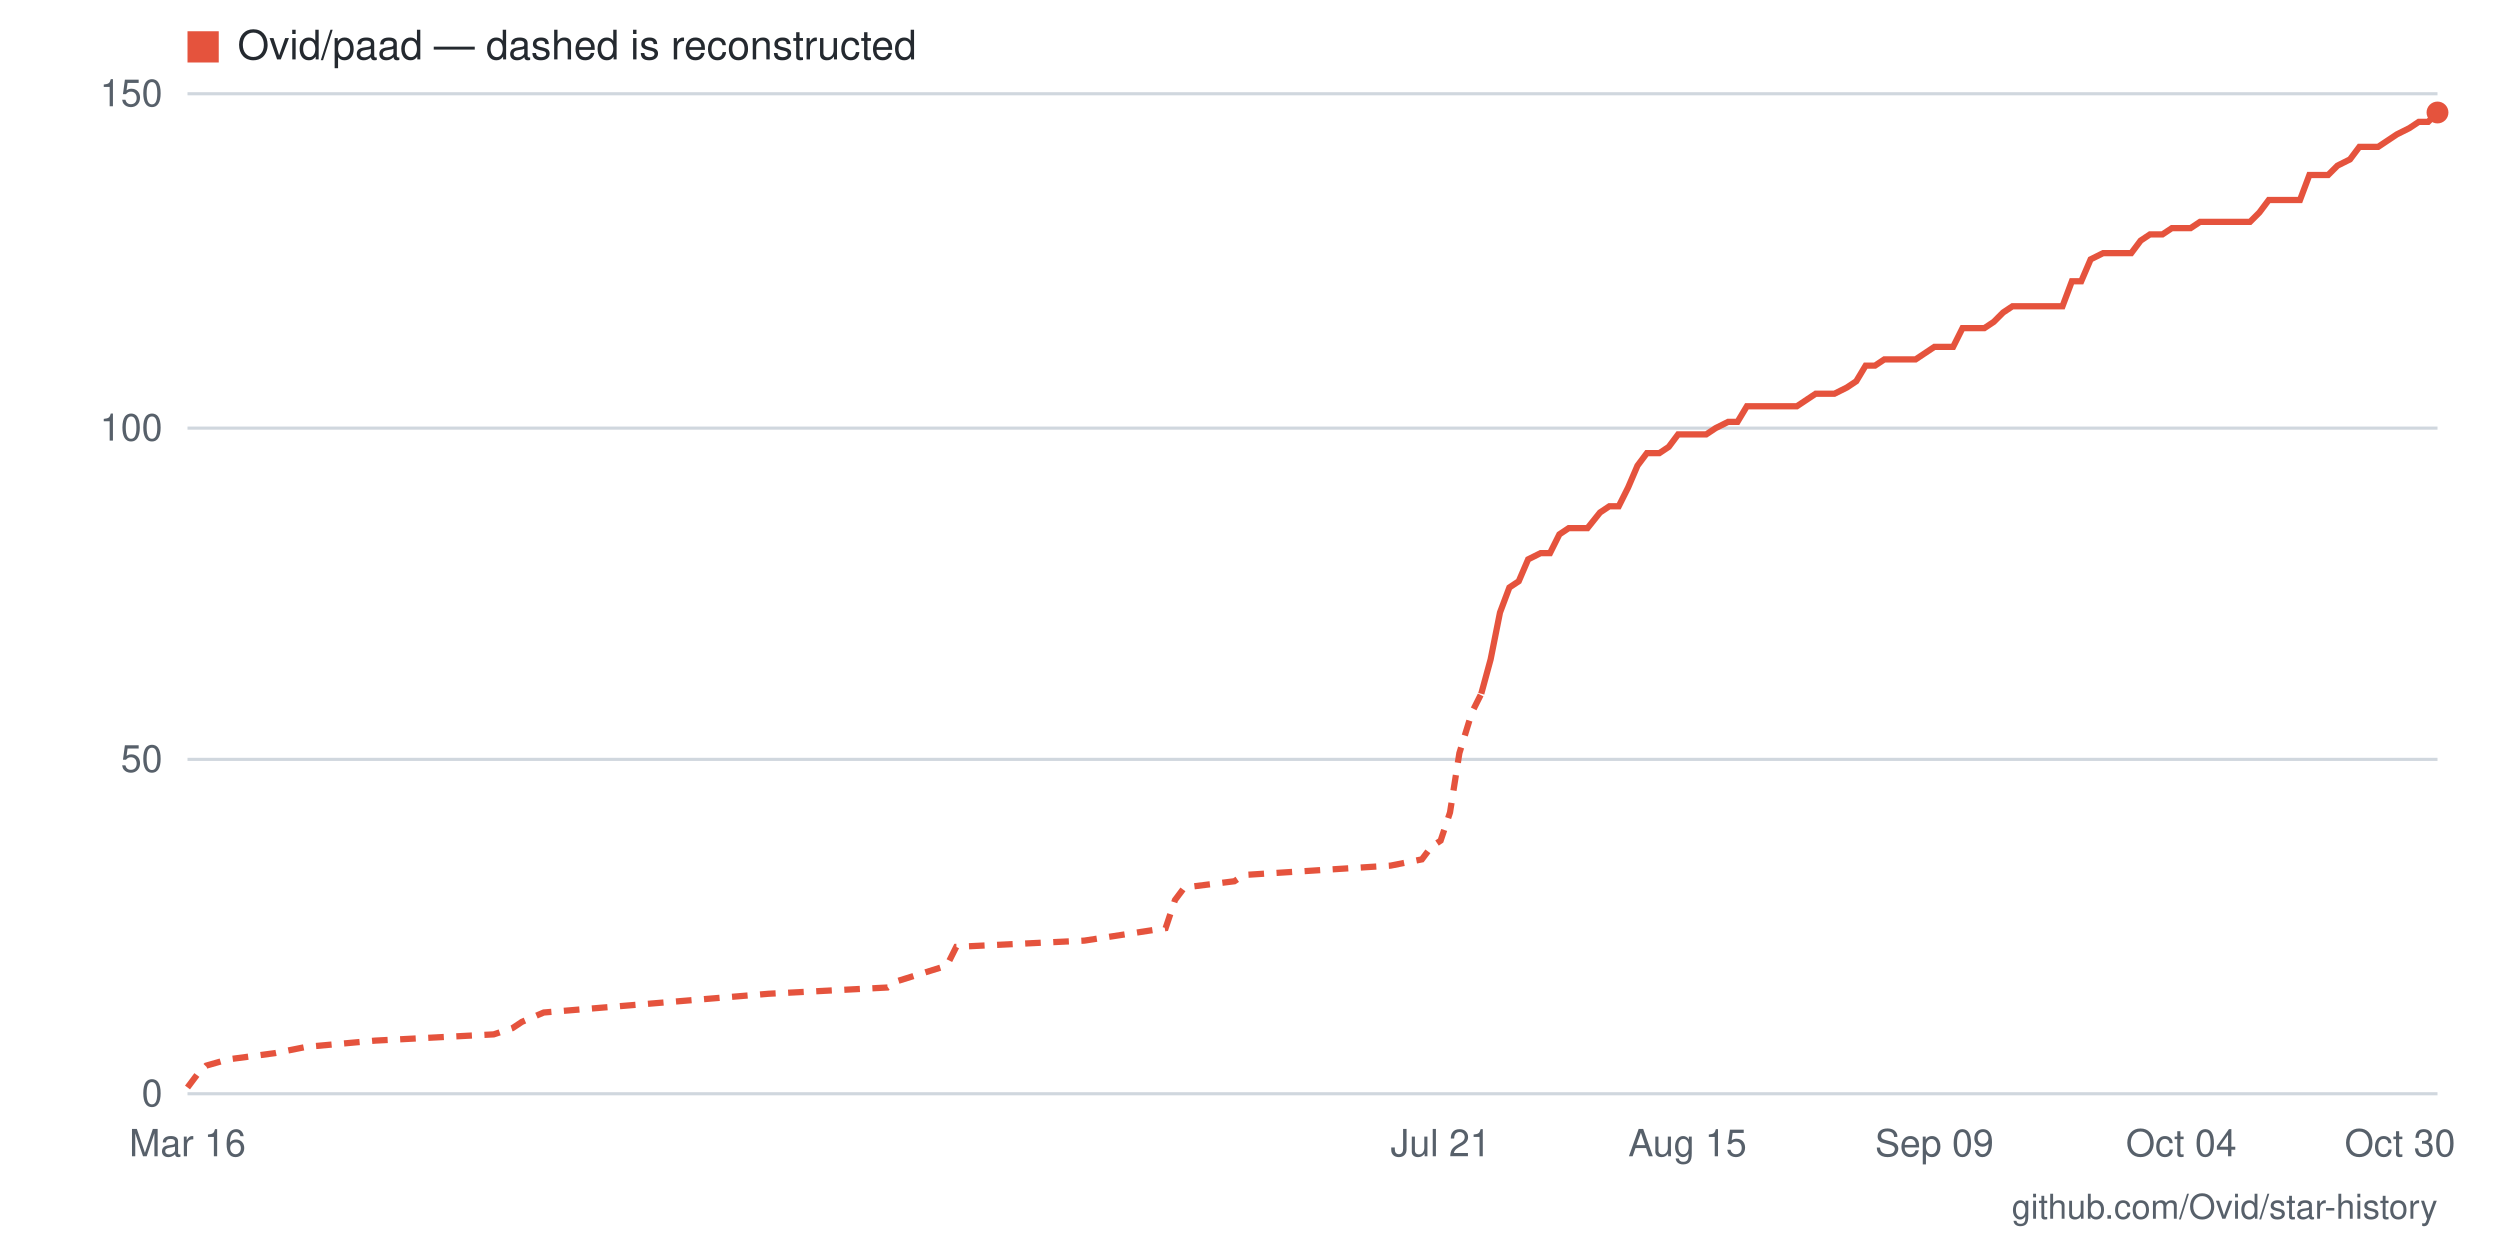
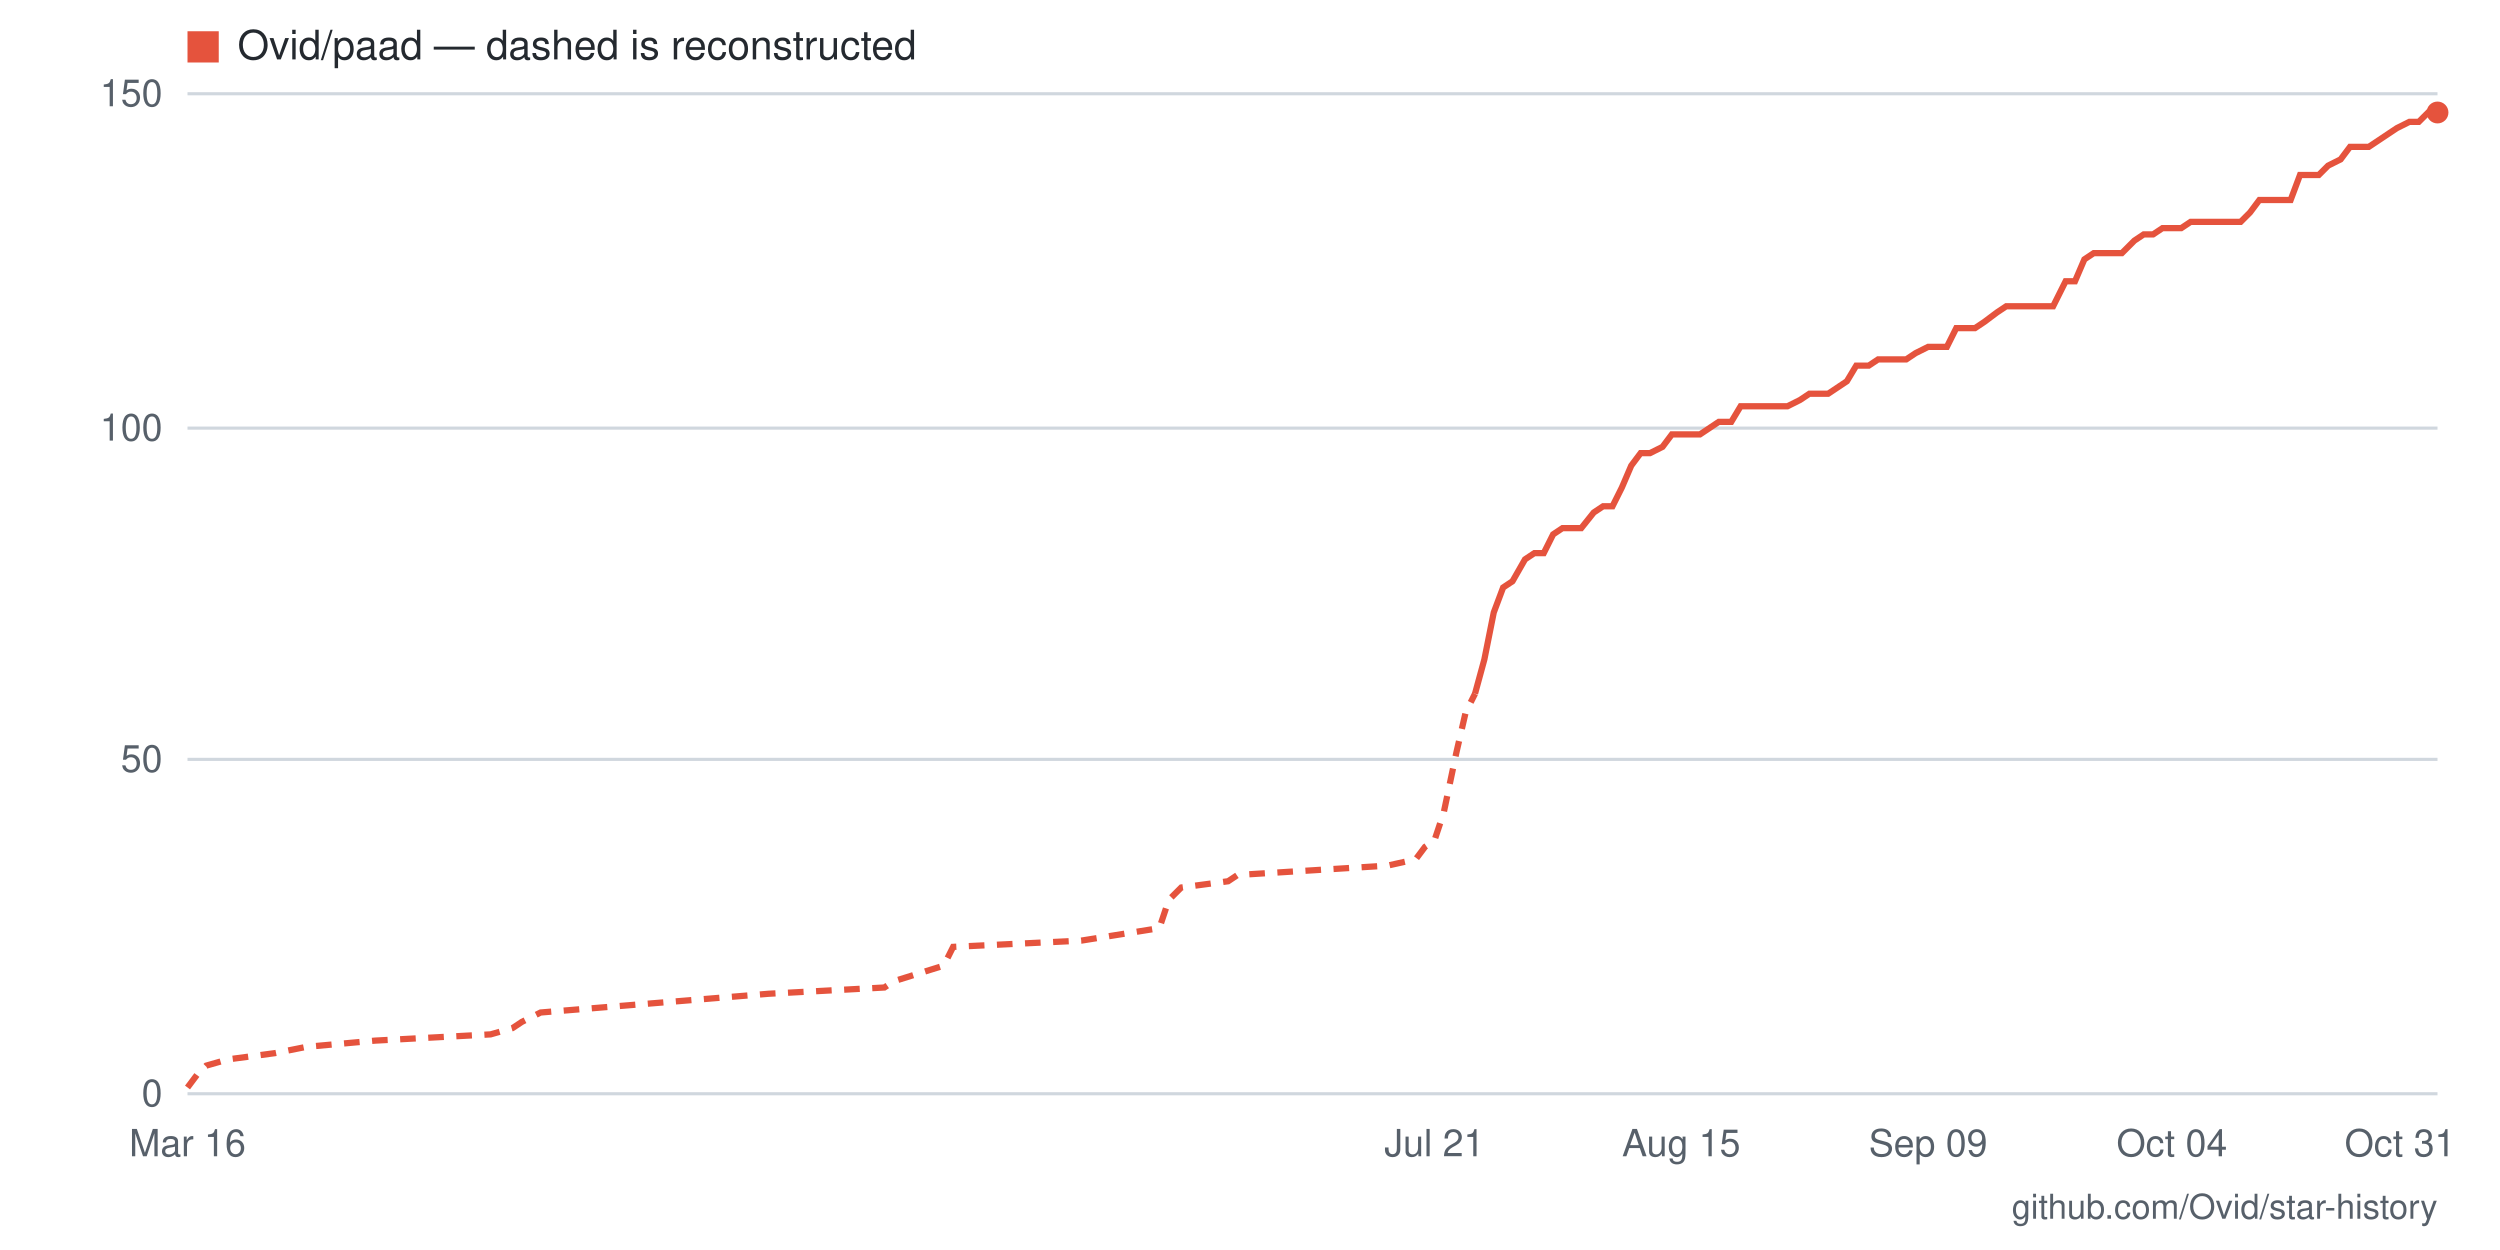
- <svg xmlns="http://www.w3.org/2000/svg" viewBox="0 0 800 400" width="800" height="400" role="img" aria-label="Star history for Ovid/paad: 147 stars as of 2026-10-30">
+ <svg xmlns="http://www.w3.org/2000/svg" viewBox="0 0 800 400" width="800" height="400" role="img" aria-label="Star history for Ovid/paad: 147 stars as of 2026-10-31">
  <rect width="800" height="400" fill="#ffffff" />
  <line x1="60" y1="350" x2="780" y2="350" stroke="#d0d7de" stroke-width="1" />
  <text x="52" y="354" text-anchor="end" font-family="-apple-system,BlinkMacSystemFont,'Segoe UI',Helvetica,Arial,sans-serif" font-size="12" fill="#57606a">0</text>
  <line x1="60" y1="243" x2="780" y2="243" stroke="#d0d7de" stroke-width="1" />
  <text x="52" y="247" text-anchor="end" font-family="-apple-system,BlinkMacSystemFont,'Segoe UI',Helvetica,Arial,sans-serif" font-size="12" fill="#57606a">50</text>
  <line x1="60" y1="137" x2="780" y2="137" stroke="#d0d7de" stroke-width="1" />
  <text x="52" y="141" text-anchor="end" font-family="-apple-system,BlinkMacSystemFont,'Segoe UI',Helvetica,Arial,sans-serif" font-size="12" fill="#57606a">100</text>
  <line x1="60" y1="30" x2="780" y2="30" stroke="#d0d7de" stroke-width="1" />
  <text x="52" y="34" text-anchor="end" font-family="-apple-system,BlinkMacSystemFont,'Segoe UI',Helvetica,Arial,sans-serif" font-size="12" fill="#57606a">150</text>
-   <text x="768" y="370" text-anchor="middle" font-family="-apple-system,BlinkMacSystemFont,'Segoe UI',Helvetica,Arial,sans-serif" font-size="12" fill="#57606a">Oct 30</text>
-   <text x="698" y="370" text-anchor="middle" font-family="-apple-system,BlinkMacSystemFont,'Segoe UI',Helvetica,Arial,sans-serif" font-size="12" fill="#57606a">Oct 04</text>
-   <text x="619" y="370" text-anchor="middle" font-family="-apple-system,BlinkMacSystemFont,'Segoe UI',Helvetica,Arial,sans-serif" font-size="12" fill="#57606a">Sep 09</text>
-   <text x="540" y="370" text-anchor="middle" font-family="-apple-system,BlinkMacSystemFont,'Segoe UI',Helvetica,Arial,sans-serif" font-size="12" fill="#57606a">Aug 15</text>
-   <text x="461" y="370" text-anchor="middle" font-family="-apple-system,BlinkMacSystemFont,'Segoe UI',Helvetica,Arial,sans-serif" font-size="12" fill="#57606a">Jul 21</text>
+   <text x="768" y="370" text-anchor="middle" font-family="-apple-system,BlinkMacSystemFont,'Segoe UI',Helvetica,Arial,sans-serif" font-size="12" fill="#57606a">Oct 31</text>
+   <text x="695" y="370" text-anchor="middle" font-family="-apple-system,BlinkMacSystemFont,'Segoe UI',Helvetica,Arial,sans-serif" font-size="12" fill="#57606a">Oct 04</text>
+   <text x="617" y="370" text-anchor="middle" font-family="-apple-system,BlinkMacSystemFont,'Segoe UI',Helvetica,Arial,sans-serif" font-size="12" fill="#57606a">Sep 09</text>
+   <text x="538" y="370" text-anchor="middle" font-family="-apple-system,BlinkMacSystemFont,'Segoe UI',Helvetica,Arial,sans-serif" font-size="12" fill="#57606a">Aug 15</text>
+   <text x="459" y="370" text-anchor="middle" font-family="-apple-system,BlinkMacSystemFont,'Segoe UI',Helvetica,Arial,sans-serif" font-size="12" fill="#57606a">Jul 21</text>
  <text x="60" y="370" text-anchor="middle" font-family="-apple-system,BlinkMacSystemFont,'Segoe UI',Helvetica,Arial,sans-serif" font-size="12" fill="#57606a">Mar 16</text>
-   <polyline fill="none" stroke="#e5533d" stroke-width="2" stroke-dasharray="5 4" points="60,348 63,344 66,341 73,339 88,337 98,335 120,333 158,331 164,329 167,327 174,324 246,318 284,316 287,314 303,309 306,303 347,301 373,297 376,288 379,284 395,282 398,280 445,277 455,275 458,271 461,269 464,260 467,241 471,228 474,222" />
-   <polyline fill="none" stroke="#e5533d" stroke-width="2" points="474,222 477,211 480,196 483,188 486,186 489,179 493,177 496,177 499,171 502,169 505,169 508,169 512,164 515,162 518,162 521,156 524,149 527,145 531,145 534,143 537,139 540,139 543,139 546,139 549,137 553,135 556,135 559,130 562,130 565,130 568,130 572,130 575,130 578,128 581,126 584,126 587,126 591,124 594,122 597,117 600,117 603,115 606,115 609,115 613,115 616,113 619,111 622,111 625,111 628,105 632,105 635,105 638,103 641,100 644,98 647,98 651,98 654,98 657,98 660,98 663,90 666,90 669,83 673,81 676,81 679,81 682,81 685,77 688,75 692,75 695,73 698,73 701,73 704,71 707,71 711,71 714,71 717,71 720,71 723,68 726,64 729,64 733,64 736,64 739,56 742,56 745,56 748,53 752,51 755,47 758,47 761,47 764,45 767,43 771,41 774,39 777,39 780,36" />
+   <polyline fill="none" stroke="#e5533d" stroke-width="2" stroke-dasharray="5 4" points="60,348 63,344 66,341 73,339 88,337 98,335 120,333 157,331 164,329 167,327 173,324 246,318 283,316 286,314 302,309 305,303 346,301 371,297 374,288 378,284 393,282 396,280 444,277 453,275 456,271 459,269 462,260 466,241 469,228 472,222" />
+   <polyline fill="none" stroke="#e5533d" stroke-width="2" points="472,222 475,211 478,196 481,188 484,186 488,179 491,177 494,177 497,171 500,169 503,169 506,169 510,164 513,162 516,162 519,156 522,149 525,145 528,145 532,143 535,139 538,139 541,139 544,139 547,137 550,135 554,135 557,130 560,130 563,130 566,130 569,130 572,130 576,128 579,126 582,126 585,126 588,124 591,122 594,117 598,117 601,115 604,115 607,115 610,115 613,113 617,111 620,111 623,111 626,105 629,105 632,105 635,103 639,100 642,98 645,98 648,98 651,98 654,98 657,98 661,90 664,90 667,83 670,81 673,81 676,81 679,81 683,77 686,75 689,75 692,73 695,73 698,73 701,71 705,71 708,71 711,71 714,71 717,71 720,68 723,64 727,64 730,64 733,64 736,56 739,56 742,56 745,53 749,51 752,47 755,47 758,47 761,45 764,43 767,41 771,39 774,39 777,36 780,36" />
  <circle cx="780" cy="36" r="3.5" fill="#e5533d" />
  <rect x="60" y="10" width="10" height="10" fill="#e5533d" />
  <text x="76" y="19" font-family="-apple-system,BlinkMacSystemFont,'Segoe UI',Helvetica,Arial,sans-serif" font-size="13" fill="#24292f">Ovid/paad — dashed is reconstructed</text>
  <text x="780" y="390" text-anchor="end" font-family="-apple-system,BlinkMacSystemFont,'Segoe UI',Helvetica,Arial,sans-serif" font-size="11" fill="#57606a">github.com/Ovid/star-history</text>
</svg>
